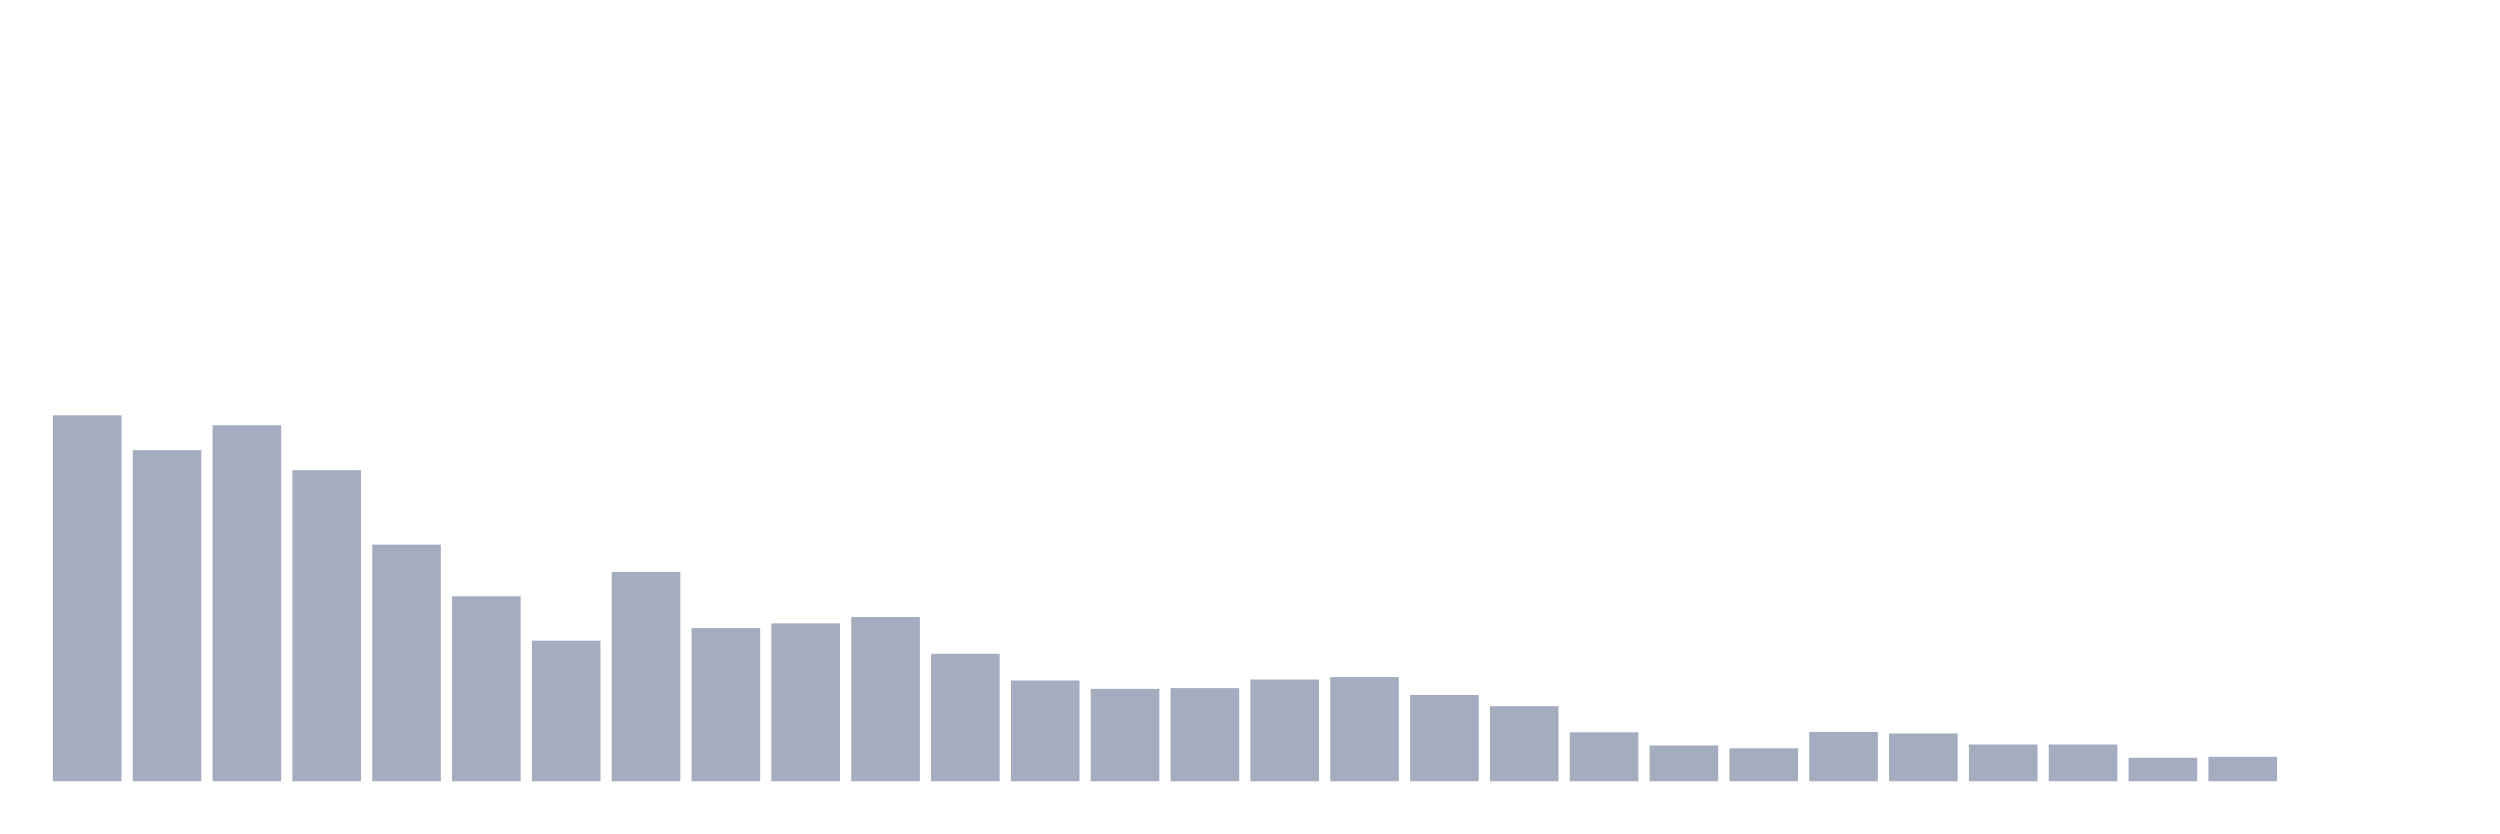
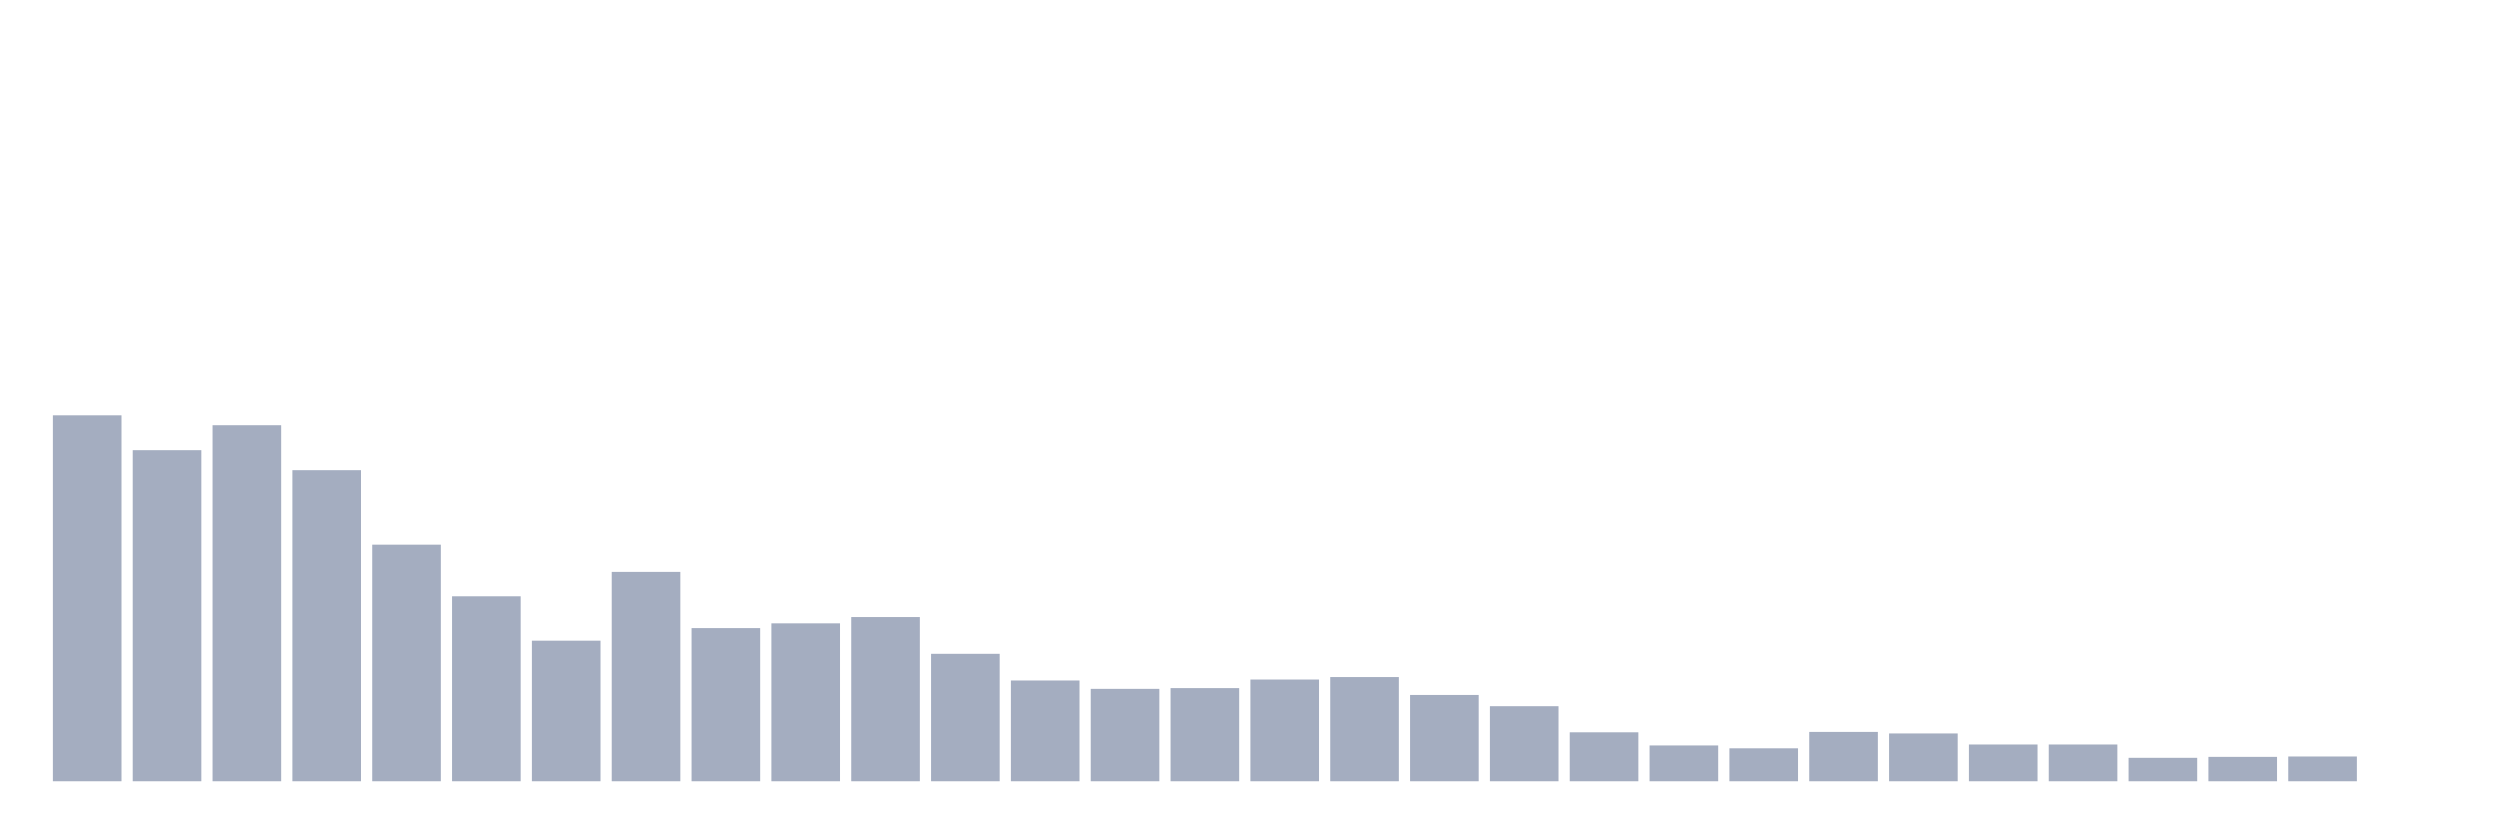
<svg xmlns="http://www.w3.org/2000/svg" viewBox="0 0 480 160">
  <g transform="translate(10,10)">
    <rect class="bar" x="0.153" width="13.175" y="69.739" height="70.261" fill="rgb(164,173,192)" />
    <rect class="bar" x="15.482" width="13.175" y="76.432" height="63.568" fill="rgb(164,173,192)" />
    <rect class="bar" x="30.81" width="13.175" y="71.641" height="68.359" fill="rgb(164,173,192)" />
    <rect class="bar" x="46.138" width="13.175" y="80.273" height="59.727" fill="rgb(164,173,192)" />
    <rect class="bar" x="61.466" width="13.175" y="94.574" height="45.426" fill="rgb(164,173,192)" />
    <rect class="bar" x="76.794" width="13.175" y="104.486" height="35.514" fill="rgb(164,173,192)" />
    <rect class="bar" x="92.123" width="13.175" y="113.008" height="26.992" fill="rgb(164,173,192)" />
    <rect class="bar" x="107.451" width="13.175" y="99.804" height="40.196" fill="rgb(164,173,192)" />
    <rect class="bar" x="122.779" width="13.175" y="110.594" height="29.406" fill="rgb(164,173,192)" />
    <rect class="bar" x="138.107" width="13.175" y="109.679" height="30.321" fill="rgb(164,173,192)" />
    <rect class="bar" x="153.436" width="13.175" y="108.472" height="31.528" fill="rgb(164,173,192)" />
    <rect class="bar" x="168.764" width="13.175" y="115.531" height="24.469" fill="rgb(164,173,192)" />
    <rect class="bar" x="184.092" width="13.175" y="120.652" height="19.348" fill="rgb(164,173,192)" />
    <rect class="bar" x="199.42" width="13.175" y="122.261" height="17.739" fill="rgb(164,173,192)" />
    <rect class="bar" x="214.748" width="13.175" y="122.115" height="17.885" fill="rgb(164,173,192)" />
    <rect class="bar" x="230.077" width="13.175" y="120.469" height="19.531" fill="rgb(164,173,192)" />
    <rect class="bar" x="245.405" width="13.175" y="119.993" height="20.007" fill="rgb(164,173,192)" />
    <rect class="bar" x="260.733" width="13.175" y="123.431" height="16.569" fill="rgb(164,173,192)" />
    <rect class="bar" x="276.061" width="13.175" y="125.589" height="14.411" fill="rgb(164,173,192)" />
    <rect class="bar" x="291.39" width="13.175" y="130.6" height="9.4" fill="rgb(164,173,192)" />
    <rect class="bar" x="306.718" width="13.175" y="133.124" height="6.876" fill="rgb(164,173,192)" />
    <rect class="bar" x="322.046" width="13.175" y="133.673" height="6.327" fill="rgb(164,173,192)" />
    <rect class="bar" x="337.374" width="13.175" y="130.527" height="9.473" fill="rgb(164,173,192)" />
    <rect class="bar" x="352.702" width="13.175" y="130.82" height="9.18" fill="rgb(164,173,192)" />
    <rect class="bar" x="368.031" width="13.175" y="132.941" height="7.059" fill="rgb(164,173,192)" />
    <rect class="bar" x="383.359" width="13.175" y="132.941" height="7.059" fill="rgb(164,173,192)" />
    <rect class="bar" x="398.687" width="13.175" y="135.501" height="4.499" fill="rgb(164,173,192)" />
    <rect class="bar" x="414.015" width="13.175" y="135.318" height="4.682" fill="rgb(164,173,192)" />
-     <rect class="bar" x="429.344" width="13.175" y="140" height="0" fill="rgb(164,173,192)" />
+     <rect class="bar" x="429.344" width="13.175" y="135.245" height="4.755" fill="rgb(164,173,192)" />
    <rect class="bar" x="444.672" width="13.175" y="140" height="0" fill="rgb(164,173,192)" />
  </g>
</svg>
